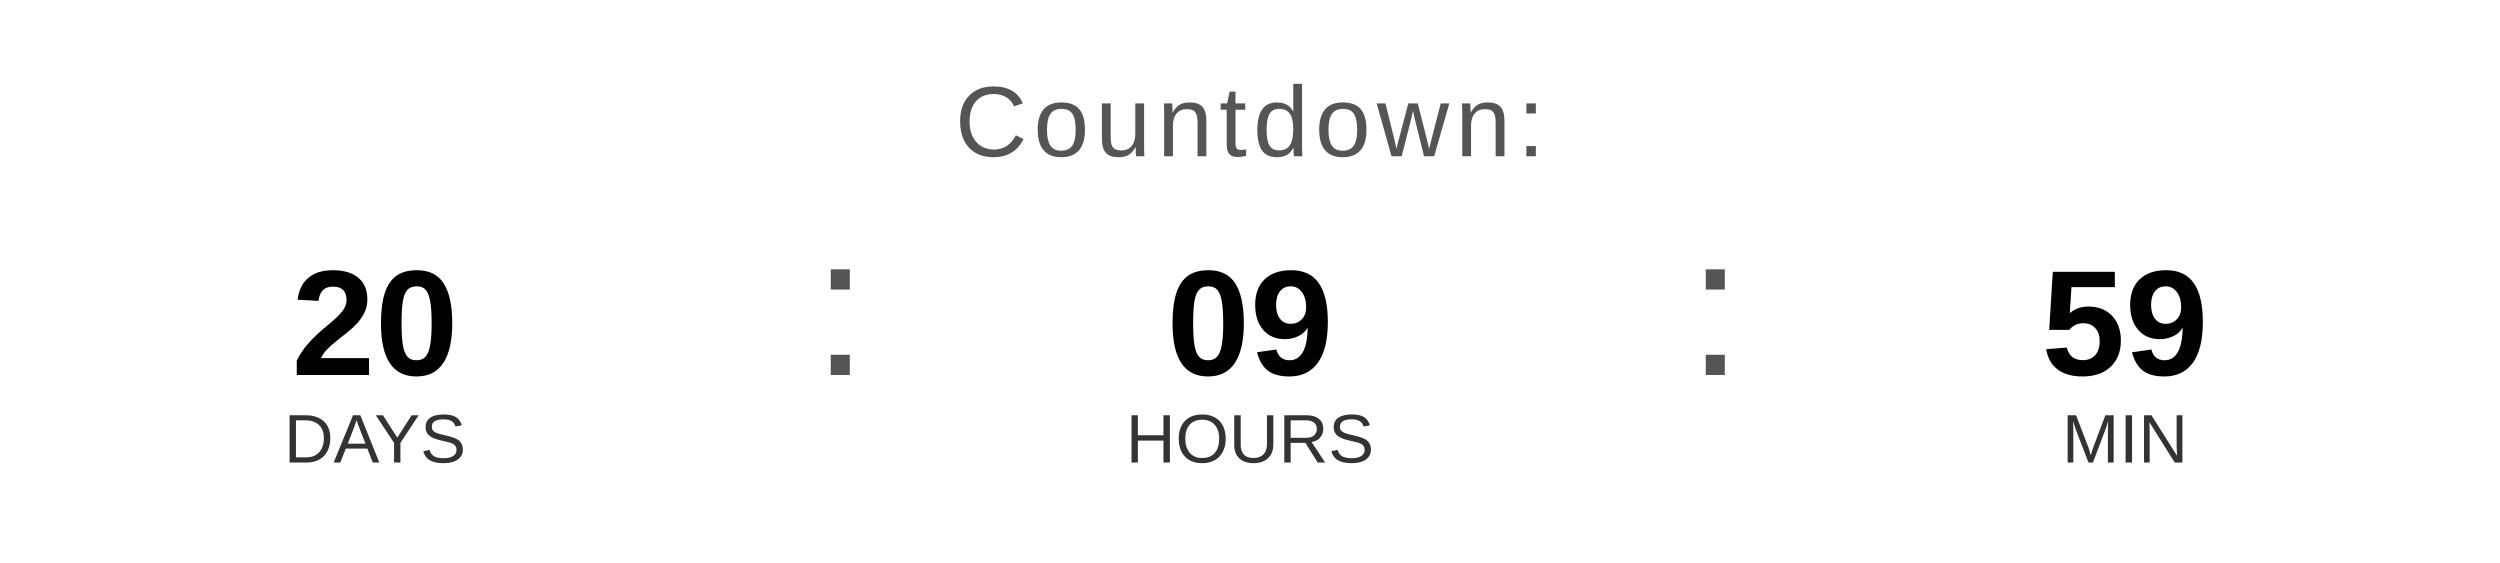
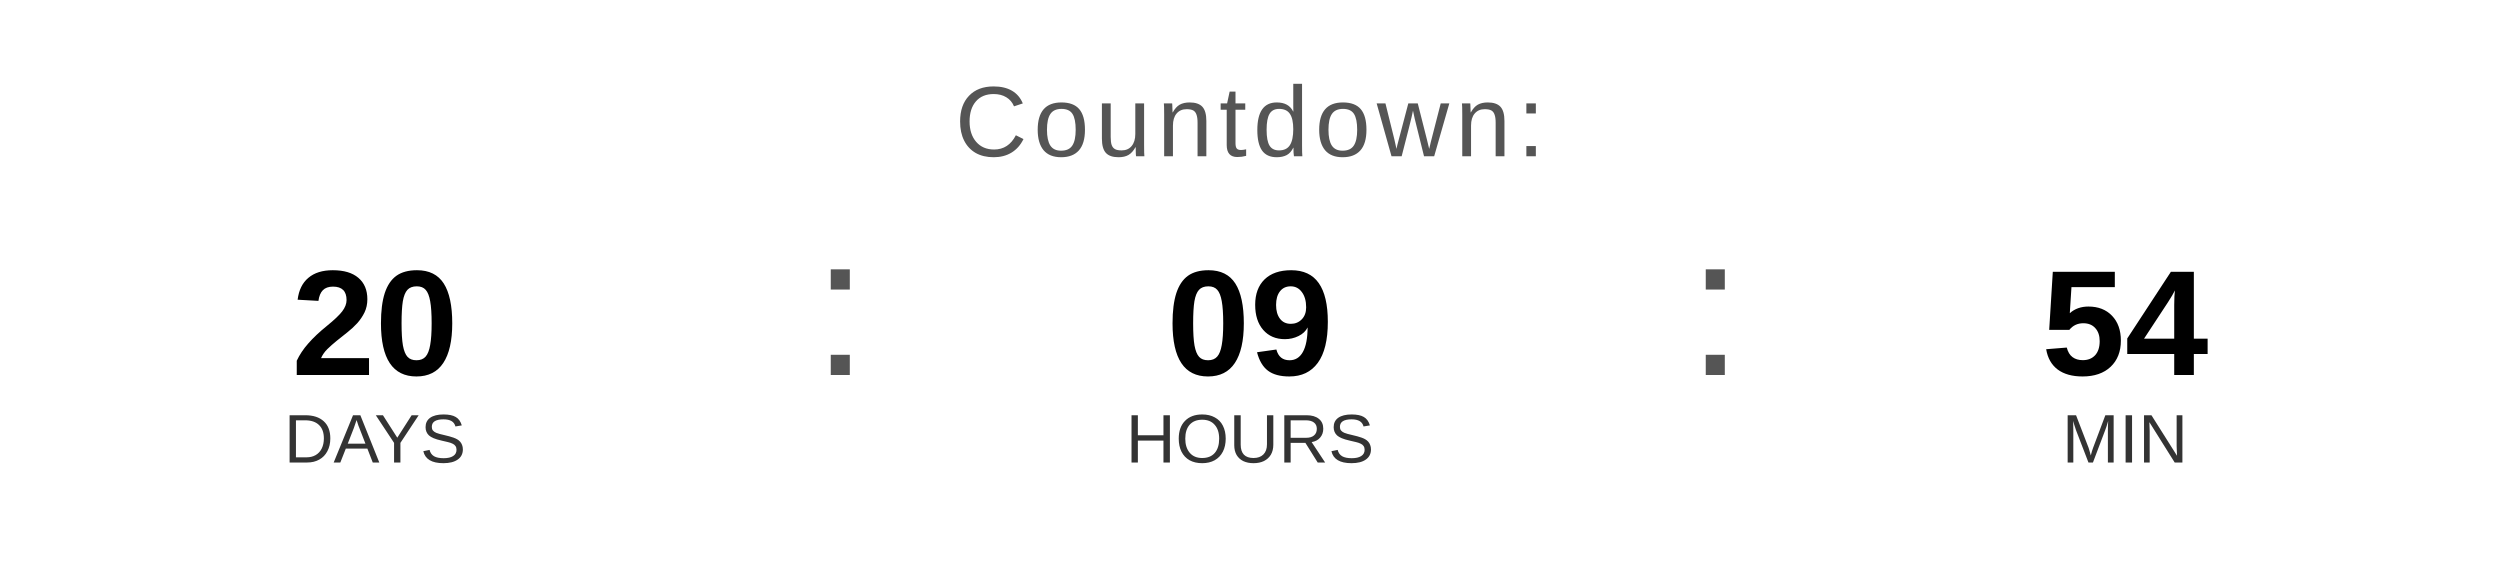
<svg xmlns="http://www.w3.org/2000/svg" width="400" height="90" viewBox="0 0 400 90">
  <text x="200" y="25" font-family="Arial, Helvetica, sans-serif" font-size="16" fill="#555555" text-anchor="middle" letter-spacing="1">
    Countdown:
  </text>
  <text x="60" y="60" font-family="Arial, Helvetica, sans-serif" font-size="24" font-weight="bold" fill="#000000" text-anchor="middle">20</text>
  <text x="60" y="74" font-family="Arial, Helvetica, sans-serif" font-size="11" fill="#333333" text-anchor="middle">DAYS</text>
  <text x="130" y="60" font-family="Arial, sans-serif" font-size="32" fill="#555555">:</text>
  <text x="200" y="60" font-family="Arial, Helvetica, sans-serif" font-size="24" font-weight="bold" fill="#000000" text-anchor="middle">09</text>
  <text x="200" y="74" font-family="Arial, Helvetica, sans-serif" font-size="11" fill="#333333" text-anchor="middle">HOURS</text>
  <text x="270" y="60" font-family="Arial, sans-serif" font-size="32" fill="#555555">:</text>
-   <text x="340" y="60" font-family="Arial, Helvetica, sans-serif" font-size="24" font-weight="bold" fill="#000000" text-anchor="middle">59</text>
+   <text x="340" y="60" font-family="Arial, Helvetica, sans-serif" font-size="24" font-weight="bold" fill="#000000" text-anchor="middle">54</text>
  <text x="340" y="74" font-family="Arial, Helvetica, sans-serif" font-size="11" fill="#333333" text-anchor="middle">MIN</text>
</svg>
